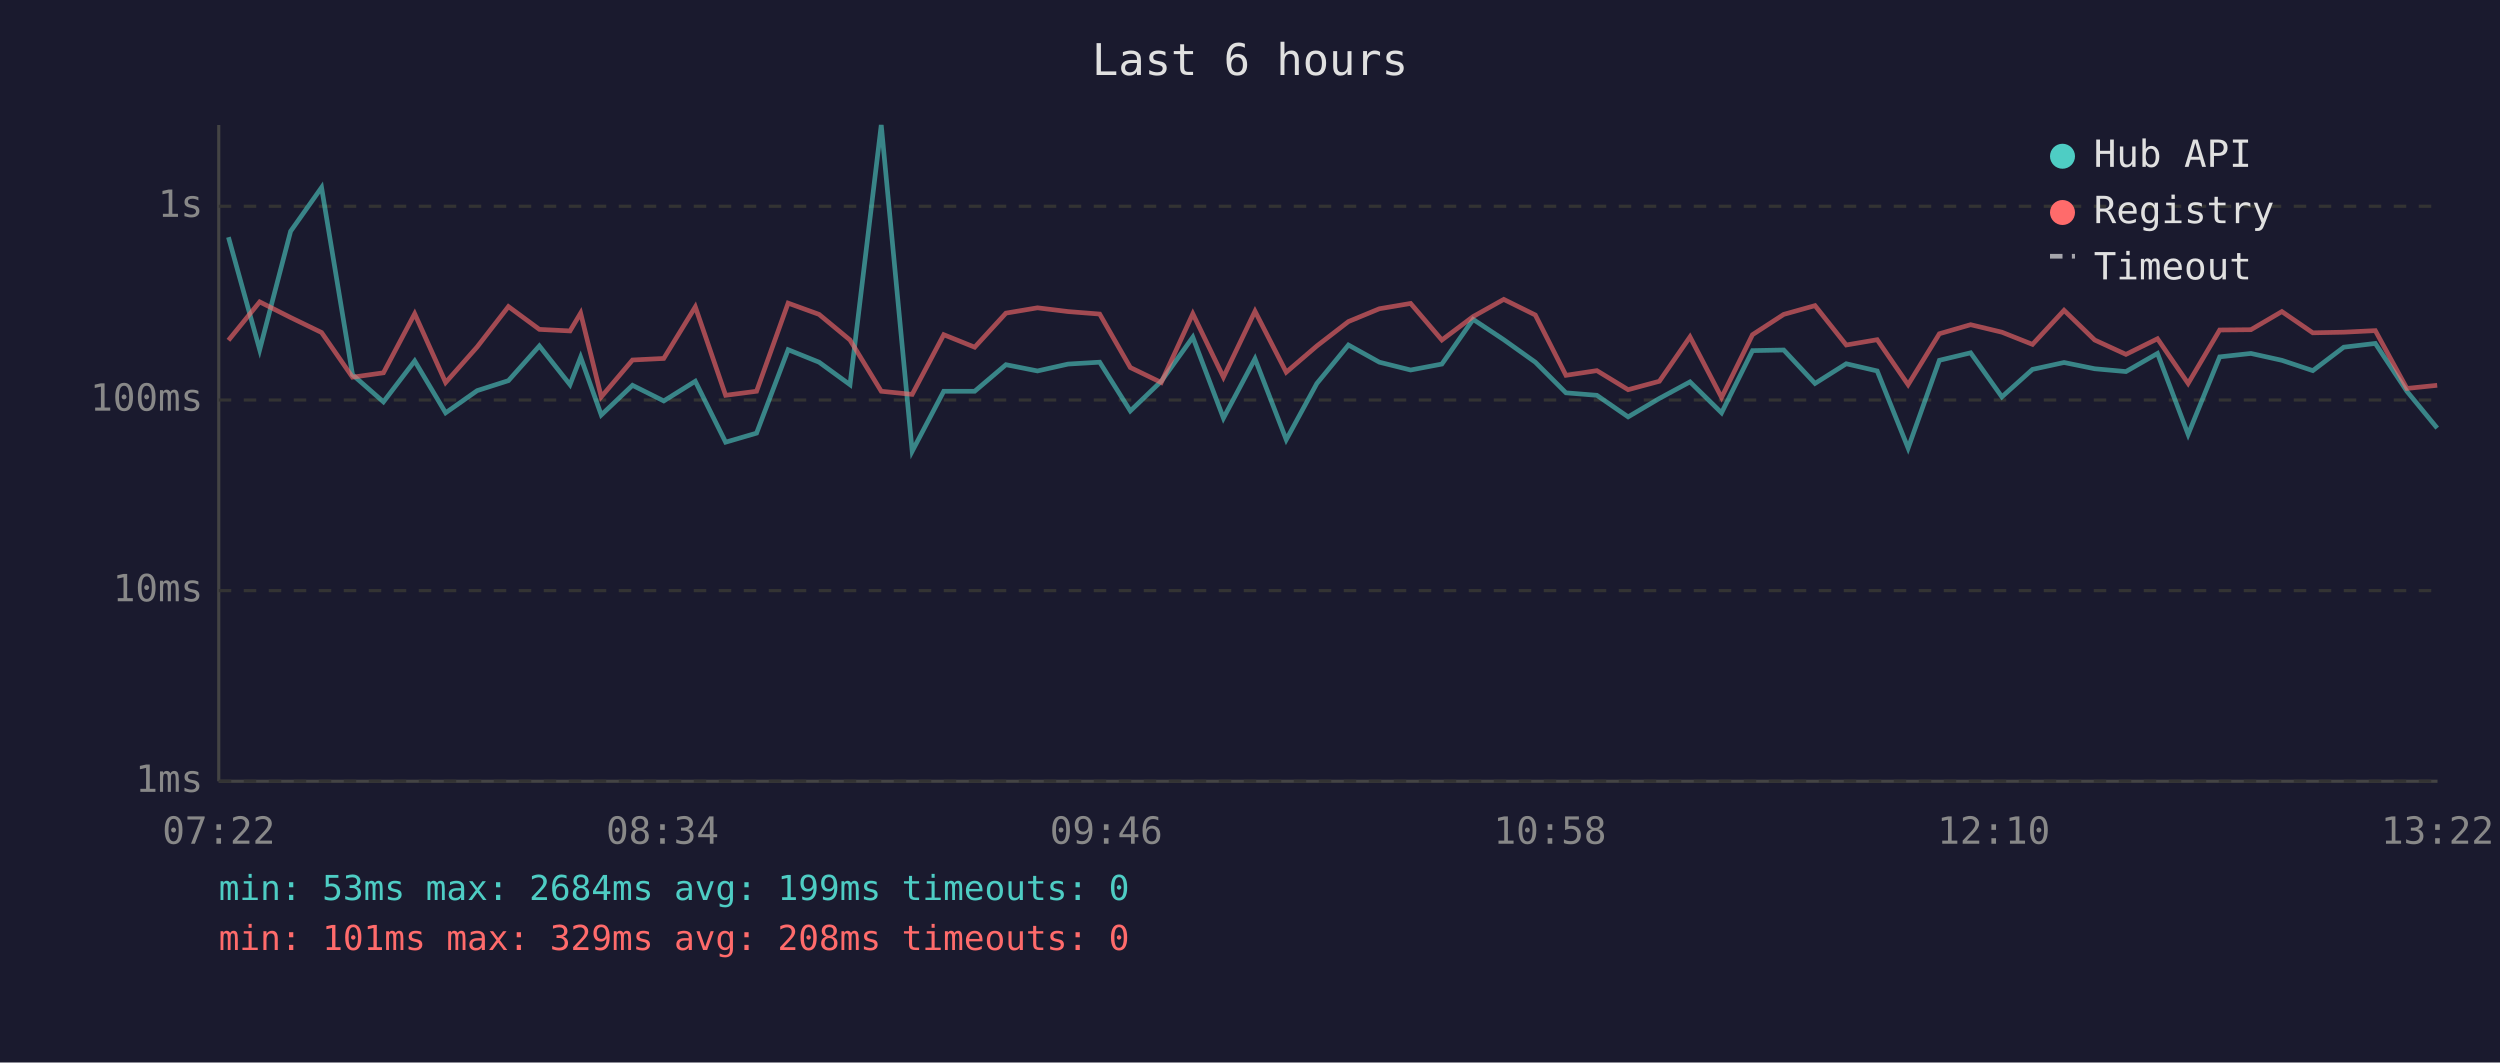
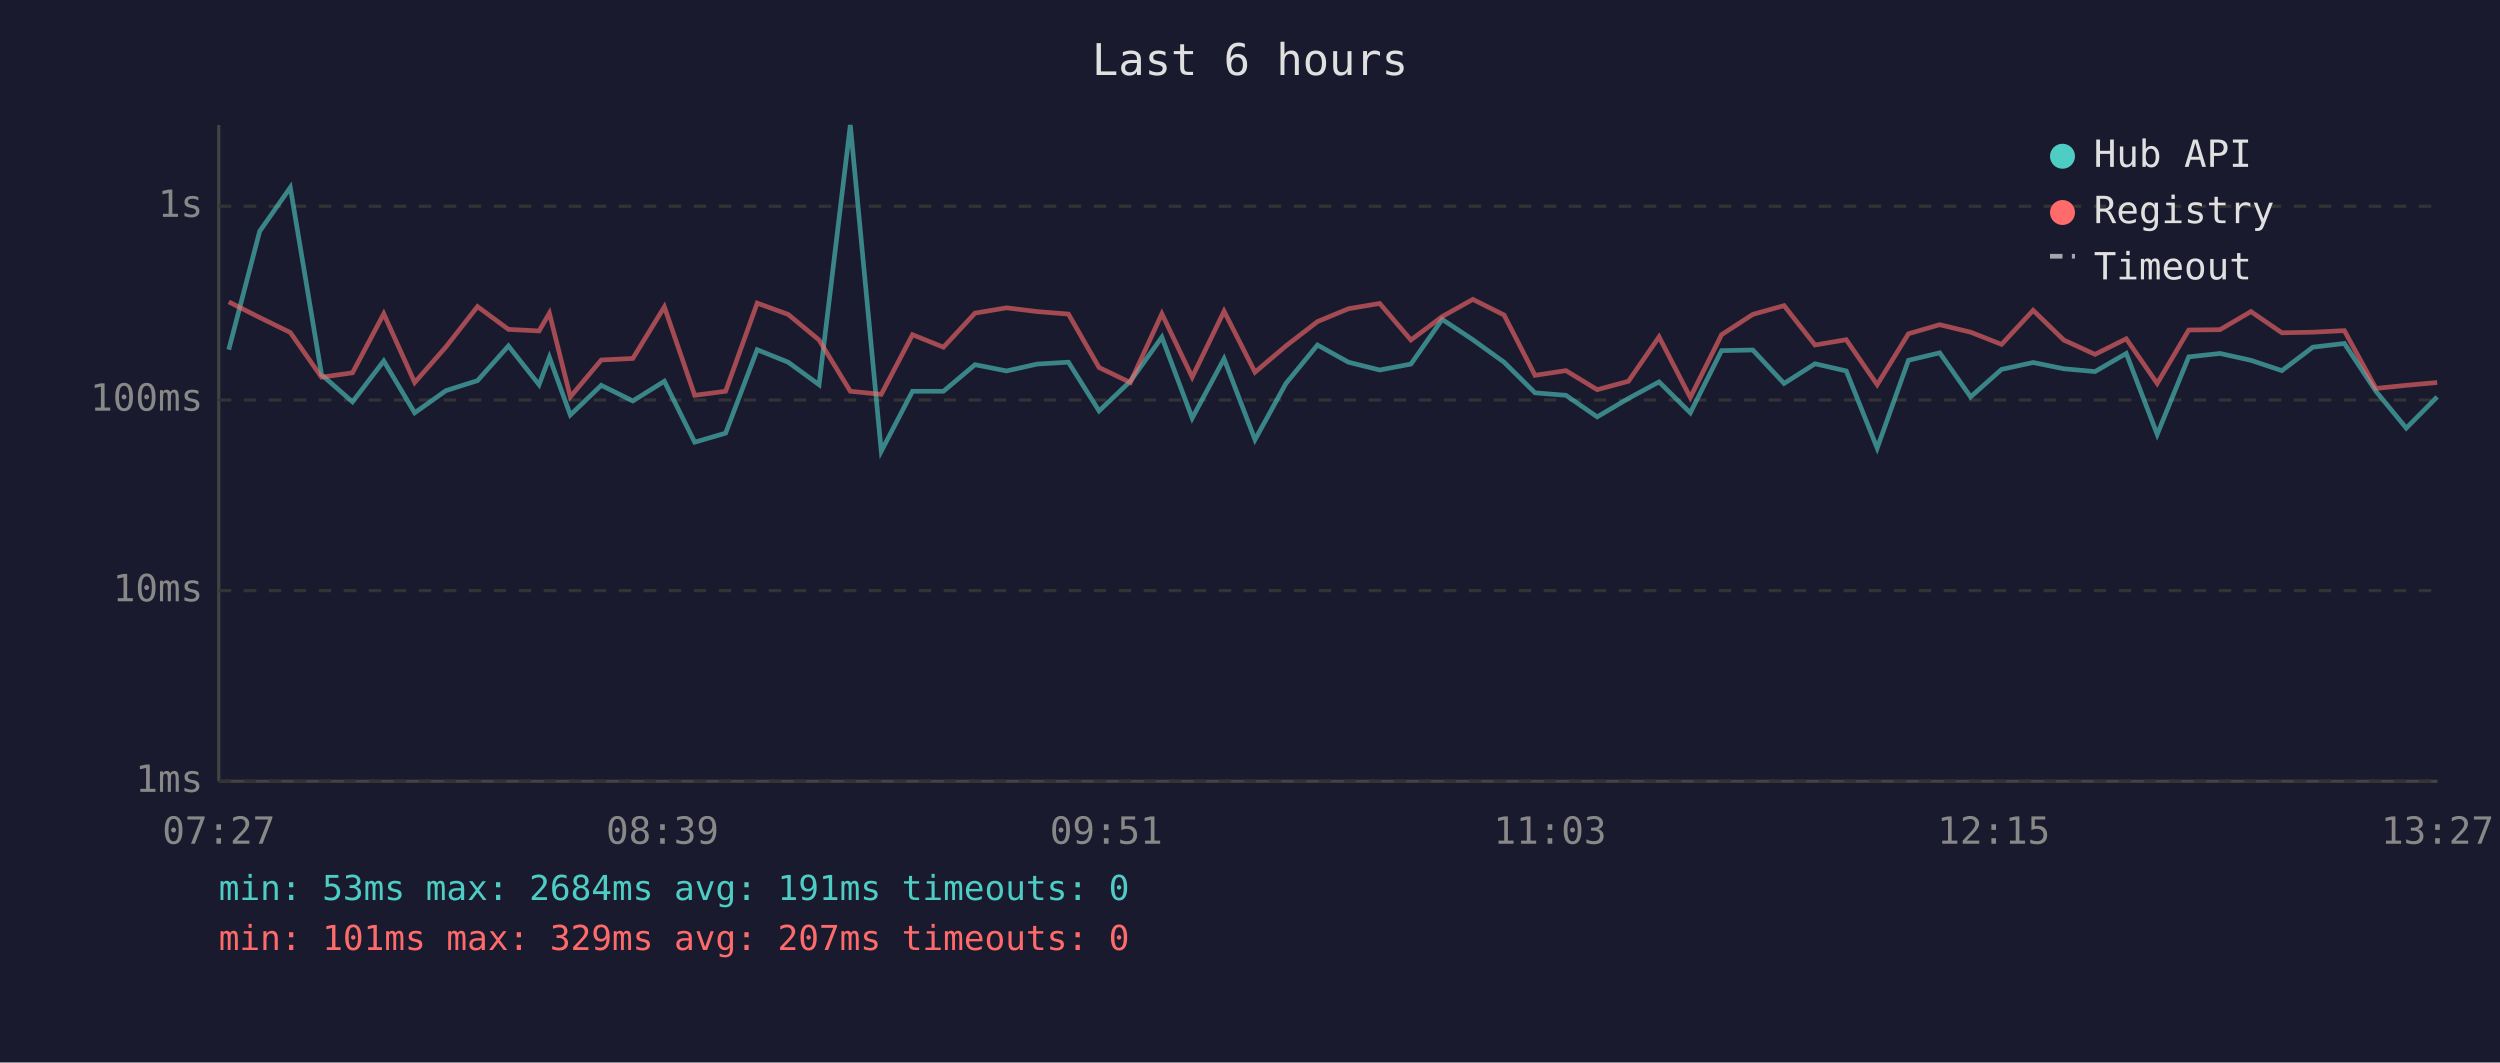
<svg xmlns="http://www.w3.org/2000/svg" viewBox="0 0 800 340" font-family="monospace" font-size="12">
  <rect width="800" height="340" fill="#1a1a2e" />
  <text x="400" y="24" fill="#e0e0e0" font-size="14" text-anchor="middle">Last 6 hours</text>
  <line x1="70" y1="40" x2="70" y2="250" stroke="#444" stroke-width="1" />
  <line x1="70" y1="250" x2="780" y2="250" stroke="#444" stroke-width="1" />
  <line x1="70" y1="250" x2="780" y2="250" stroke="#333" stroke-width="1" stroke-dasharray="4" />
  <text x="65" y="250" fill="#888" text-anchor="end" dominant-baseline="middle">1ms</text>
  <line x1="70" y1="189" x2="780" y2="189" stroke="#333" stroke-width="1" stroke-dasharray="4" />
  <text x="65" y="189" fill="#888" text-anchor="end" dominant-baseline="middle">10ms</text>
  <line x1="70" y1="128" x2="780" y2="128" stroke="#333" stroke-width="1" stroke-dasharray="4" />
  <text x="65" y="128" fill="#888" text-anchor="end" dominant-baseline="middle">100ms</text>
  <line x1="70" y1="66" x2="780" y2="66" stroke="#333" stroke-width="1" stroke-dasharray="4" />
  <text x="65" y="66" fill="#888" text-anchor="end" dominant-baseline="middle">1s</text>
-   <text x="70" y="270" fill="#888" text-anchor="middle">07:22</text>
-   <text x="212" y="270" fill="#888" text-anchor="middle">08:34</text>
-   <text x="354" y="270" fill="#888" text-anchor="middle">09:46</text>
-   <text x="496" y="270" fill="#888" text-anchor="middle">10:58</text>
-   <text x="638" y="270" fill="#888" text-anchor="middle">12:10</text>
-   <text x="780" y="270" fill="#888" text-anchor="middle">13:22</text>
-   <polyline points="73.1,75.9 83.1,111.9 93.0,74.0 102.9,60.0 112.8,119.9 122.7,128.6 132.7,115.5 142.6,132.1 152.7,125.0 162.7,121.8 172.6,110.7 182.4,123.1 185.8,114.3 192.4,132.8 202.4,123.3 212.4,128.3 222.5,122.0 232.2,141.5 242.1,138.6 252.2,111.9 262.1,115.9 272.0,123.1 282.0,40.0 291.9,144.4 302.0,125.2 311.9,125.2 321.9,116.7 332.0,118.7 341.8,116.5 351.9,115.9 361.7,131.5 371.6,122.0 381.7,107.9 391.5,133.8 401.6,114.8 411.6,140.7 421.4,122.7 431.5,110.4 441.4,115.9 451.4,118.4 461.4,116.5 471.4,102.2 481.2,108.7 491.3,115.9 501.1,125.7 511.0,126.5 521.0,133.4 531.0,127.5 540.8,122.2 550.9,132.1 560.8,112.2 570.8,112.0 580.8,122.7 590.8,116.4 600.7,118.7 610.6,143.4 620.6,115.3 630.6,112.9 640.6,127.0 650.4,118.2 660.5,116.0 670.3,118.0 680.3,118.9 690.4,113.1 700.2,139.0 710.3,114.2 720.3,113.1 730.2,115.3 740.1,118.6 750.0,111.1 760.1,109.9 770.2,125.2 779.9,137.0" fill="none" stroke="#4ecdc4" stroke-width="1.5" opacity="0.6" />
-   <polyline points="73.1,108.9 83.1,96.6 93.0,101.6 102.9,106.4 112.8,120.7 122.7,119.3 132.7,100.4 142.6,122.4 152.7,111.0 162.7,98.1 172.6,105.4 182.4,105.9 185.8,100.2 192.4,127.0 202.4,115.2 212.4,114.7 222.5,98.2 232.2,126.5 242.1,125.2 252.2,97.0 262.1,100.6 272.0,108.8 282.0,125.2 291.9,126.2 302.0,107.1 311.9,111.1 321.9,100.2 332.0,98.5 341.8,99.7 351.9,100.5 361.7,117.6 371.6,122.4 381.7,100.4 391.5,120.7 401.6,99.6 411.6,119.1 421.4,110.7 431.5,102.9 441.4,98.8 451.4,97.1 461.4,108.8 471.4,101.3 481.2,95.8 491.3,100.8 501.1,120.1 511.0,118.6 521.0,124.7 531.0,122.0 540.8,107.8 550.9,127.2 560.8,107.1 570.8,100.6 580.8,97.8 590.8,110.4 600.7,108.7 610.6,123.1 620.6,106.8 630.6,103.9 640.6,106.3 650.4,110.2 660.5,99.3 670.3,108.8 680.3,113.4 690.4,108.4 700.2,122.7 710.3,105.6 720.3,105.5 730.2,99.7 740.1,106.5 750.0,106.3 760.1,105.8 770.2,124.3 779.9,123.3" fill="none" stroke="#ff6b6b" stroke-width="1.5" opacity="0.6" />
+   <text x="70" y="270" fill="#888" text-anchor="middle">07:27</text>
+   <text x="212" y="270" fill="#888" text-anchor="middle">08:39</text>
+   <text x="354" y="270" fill="#888" text-anchor="middle">09:51</text>
+   <text x="496" y="270" fill="#888" text-anchor="middle">11:03</text>
+   <text x="638" y="270" fill="#888" text-anchor="middle">12:15</text>
+   <text x="780" y="270" fill="#888" text-anchor="middle">13:27</text>
+   <polyline points="73.2,111.9 83.1,74.0 92.9,60.0 102.9,119.9 112.8,128.6 122.8,115.5 132.7,132.1 142.7,125.0 152.8,121.8 162.7,110.7 172.5,123.1 175.8,114.3 182.5,132.8 192.4,123.3 202.5,128.3 212.6,122.0 222.3,141.5 232.2,138.6 242.3,111.9 252.2,115.9 262.1,123.1 272.1,40.0 282.0,144.4 292.0,125.2 301.9,125.2 312.0,116.7 322.1,118.7 331.9,116.5 341.9,115.9 351.7,131.5 361.7,122.0 371.8,107.9 381.5,133.8 391.7,114.8 401.6,140.7 411.5,122.7 421.6,110.4 431.5,115.9 441.5,118.4 451.5,116.5 461.5,102.2 471.3,108.7 481.3,115.9 491.2,125.7 501.1,126.5 511.1,133.4 521.1,127.5 530.9,122.2 540.9,132.1 550.9,112.2 560.9,112.0 570.9,122.7 580.8,116.4 590.8,118.7 600.7,143.4 610.7,115.3 620.7,112.9 630.6,127.0 640.5,118.2 650.6,116.0 660.4,118.0 670.4,118.9 680.4,113.1 690.3,139.0 700.4,114.2 710.4,113.1 720.3,115.3 730.2,118.6 740.1,111.1 750.2,109.9 760.3,125.2 770.0,137.0 779.9,127.0" fill="none" stroke="#4ecdc4" stroke-width="1.5" opacity="0.6" />
+   <polyline points="73.2,96.6 83.1,101.6 92.9,106.4 102.9,120.7 112.8,119.3 122.8,100.4 132.7,122.4 142.7,111.0 152.8,98.1 162.7,105.4 172.5,105.9 175.8,100.2 182.5,127.0 192.4,115.2 202.5,114.7 212.6,98.2 222.3,126.5 232.2,125.2 242.3,97.0 252.2,100.6 262.1,108.8 272.1,125.2 282.0,126.2 292.0,107.1 301.9,111.1 312.0,100.2 322.1,98.5 331.9,99.7 341.9,100.5 351.7,117.6 361.7,122.4 371.8,100.4 381.5,120.7 391.7,99.6 401.6,119.1 411.5,110.7 421.6,102.9 431.5,98.8 441.5,97.1 451.5,108.8 461.5,101.3 471.3,95.8 481.3,100.8 491.2,120.1 501.1,118.6 511.1,124.7 521.1,122.0 530.9,107.8 540.9,127.2 550.9,107.1 560.9,100.6 570.9,97.8 580.8,110.4 590.8,108.7 600.7,123.1 610.7,106.8 620.7,103.9 630.6,106.3 640.5,110.2 650.6,99.3 660.4,108.8 670.4,113.4 680.4,108.4 690.3,122.7 700.4,105.6 710.4,105.5 720.3,99.7 730.2,106.5 740.1,106.3 750.2,105.8 760.3,124.3 770.0,123.3 779.9,122.4" fill="none" stroke="#ff6b6b" stroke-width="1.5" opacity="0.6" />
  <circle cx="660" cy="50" r="4" fill="#4ecdc4" />
  <text x="670" y="50" fill="#e0e0e0" dominant-baseline="middle">Hub API</text>
  <circle cx="660" cy="68" r="4" fill="#ff6b6b" />
  <text x="670" y="68" fill="#e0e0e0" dominant-baseline="middle">Registry</text>
  <line x1="656" y1="82" x2="664" y2="82" stroke="#e0e0e0" stroke-width="1.5" stroke-dasharray="4,3" opacity="0.7" />
  <text x="670" y="86" fill="#e0e0e0" dominant-baseline="middle">Timeout</text>
-   <text x="70" y="288" fill="#4ecdc4" font-size="11">min: 53ms  max: 2684ms  avg: 199ms  timeouts: 0</text>
-   <text x="70" y="304" fill="#ff6b6b" font-size="11">min: 101ms  max: 329ms  avg: 208ms  timeouts: 0</text>
+   <text x="70" y="288" fill="#4ecdc4" font-size="11">min: 53ms  max: 2684ms  avg: 191ms  timeouts: 0</text>
+   <text x="70" y="304" fill="#ff6b6b" font-size="11">min: 101ms  max: 329ms  avg: 207ms  timeouts: 0</text>
</svg>
